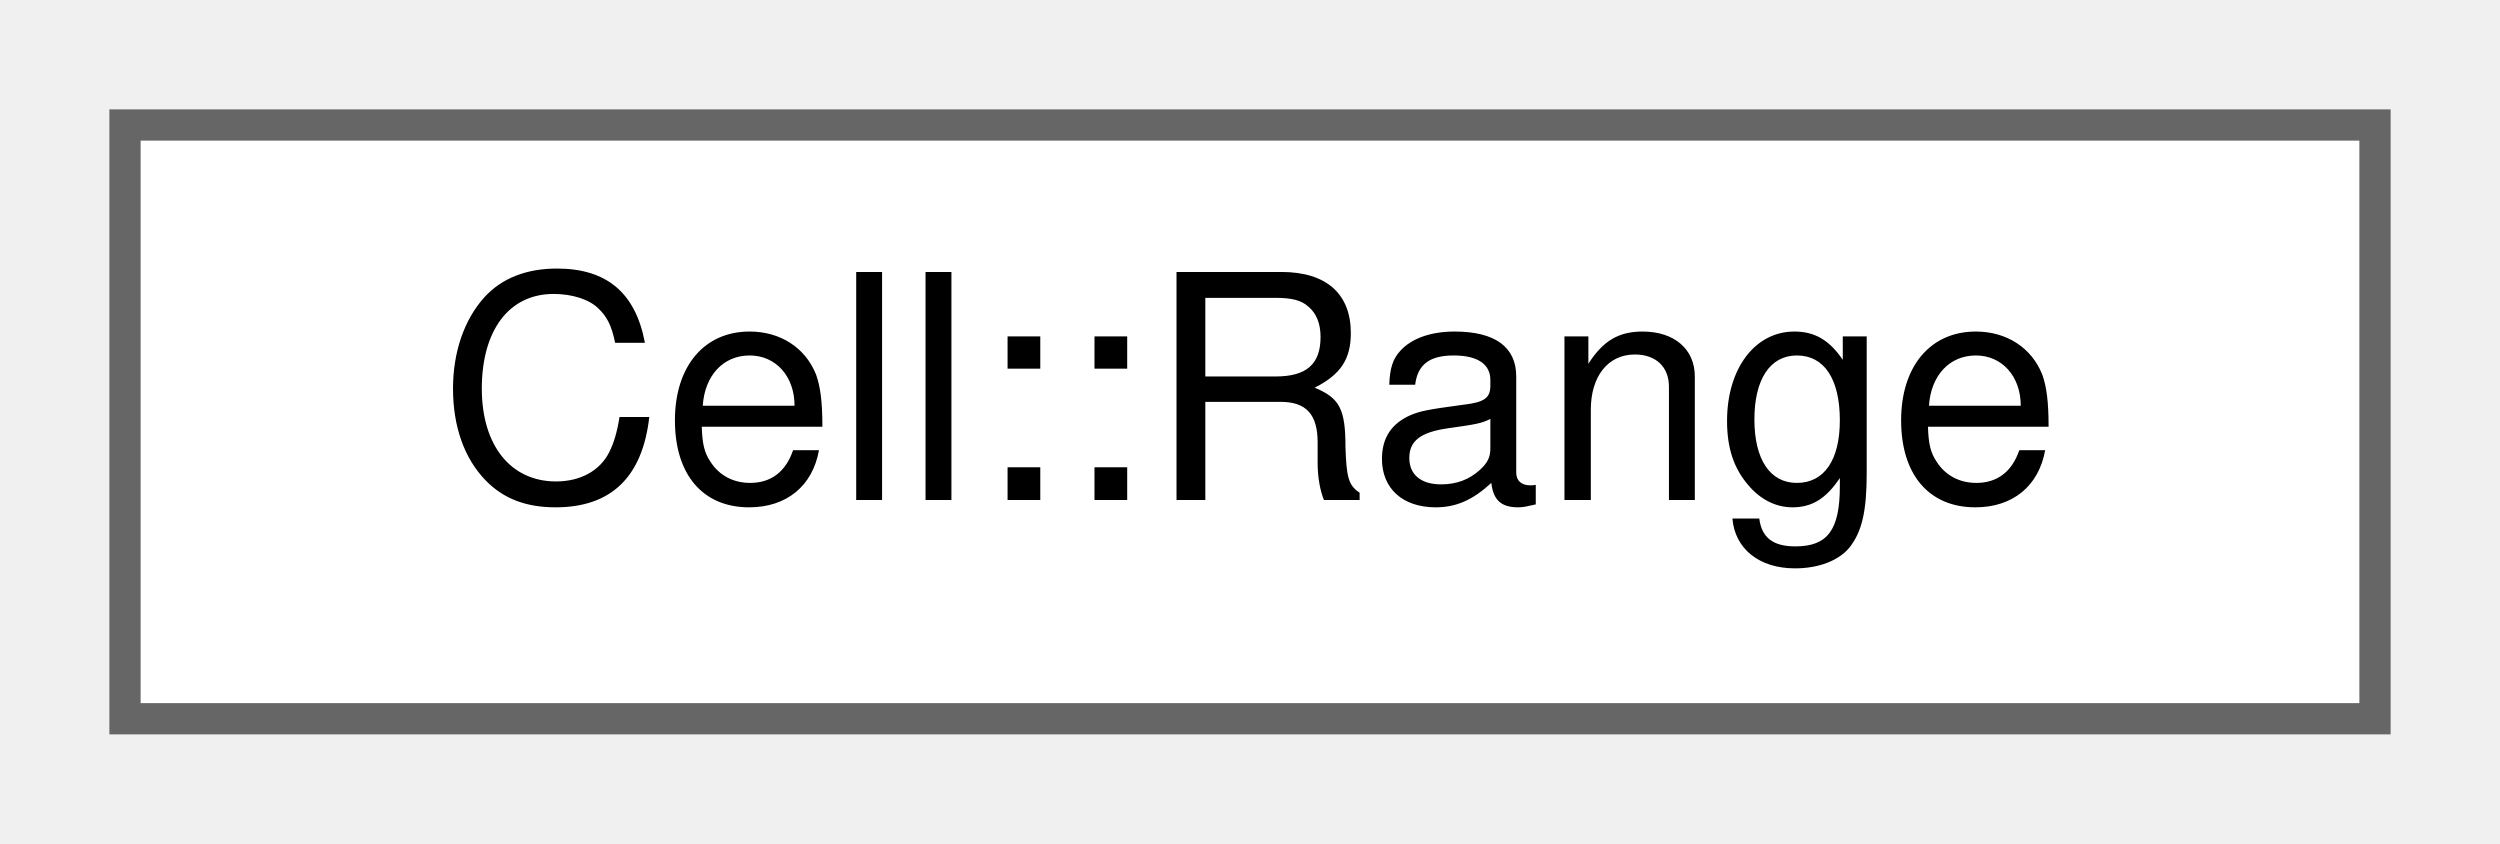
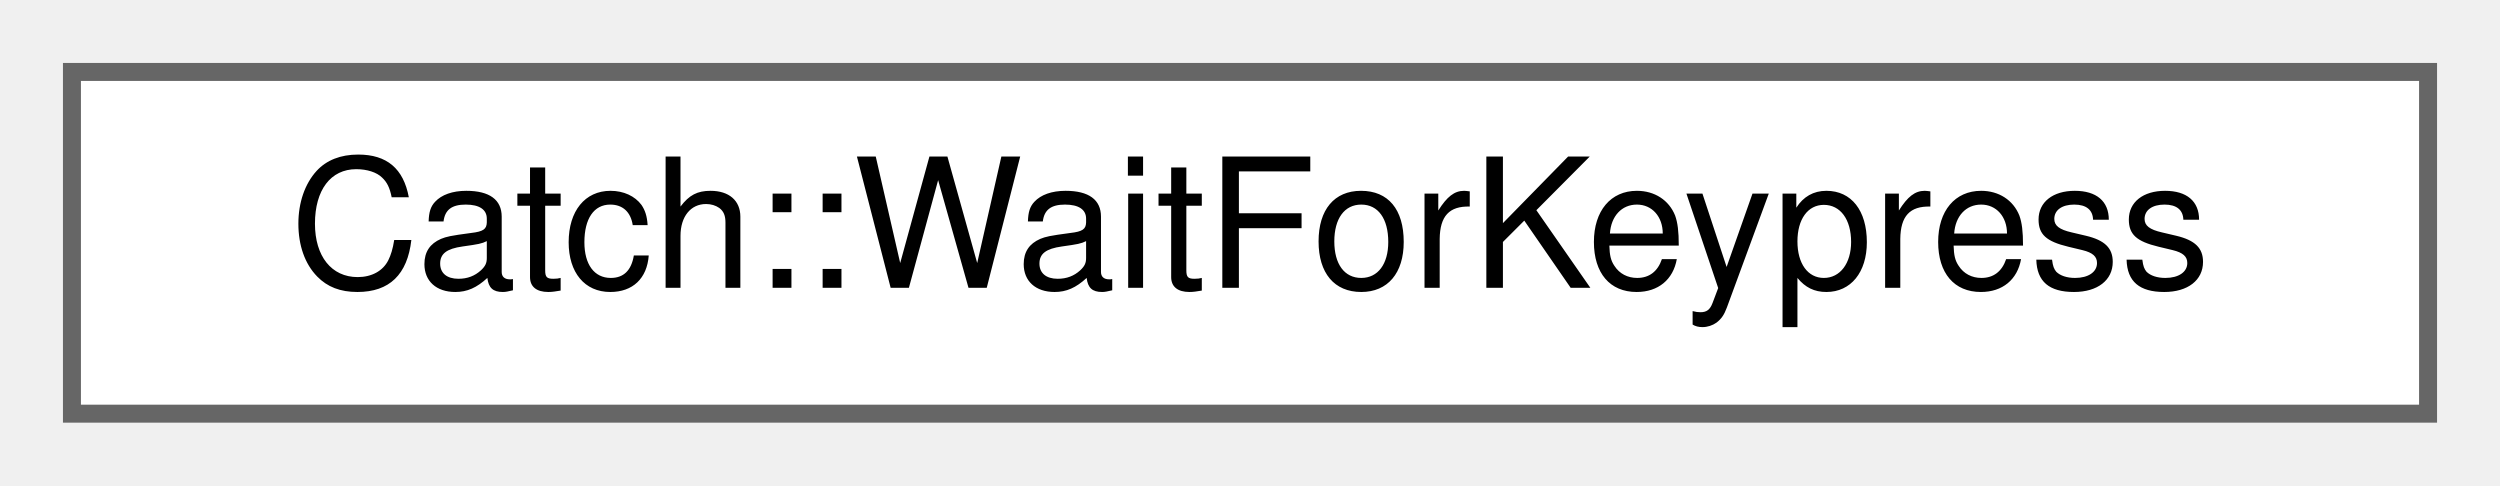
- <svg xmlns="http://www.w3.org/2000/svg" xmlns:xlink="http://www.w3.org/1999/xlink" width="80pt" height="27pt" viewBox="0.00 0.00 80.00 27.00">
+ <svg xmlns="http://www.w3.org/2000/svg" xmlns:xlink="http://www.w3.org/1999/xlink" width="139pt" height="27pt" viewBox="0.00 0.00 139.00 27.00">
  <g id="graph0" class="graph" transform="scale(1 1) rotate(0) translate(4 23)">
    <g id="node1" class="node">
      <g id="a_node1">
-         <a xlink:href="structCell_1_1Range.html" target="_top" xlink:title="A struct that allows to specify a region of a cell list.">
-           <polygon fill="white" stroke="#666666" points="72,-19 0,-19 0,0 72,0 72,-19" />
-           <text text-anchor="middle" x="36" y="-7" font-family="Helvetica,sans-Serif" font-size="10.00">Cell::Range</text>
+         <a xlink:href="structCatch_1_1WaitForKeypress.html" target="_top" xlink:title=" ">
+           <polygon fill="white" stroke="#666666" points="131,-19 0,-19 0,0 131,0 131,-19" />
+           <text text-anchor="middle" x="65.5" y="-7" font-family="Helvetica,sans-Serif" font-size="10.00">Catch::WaitForKeypress</text>
        </a>
      </g>
    </g>
  </g>
</svg>
